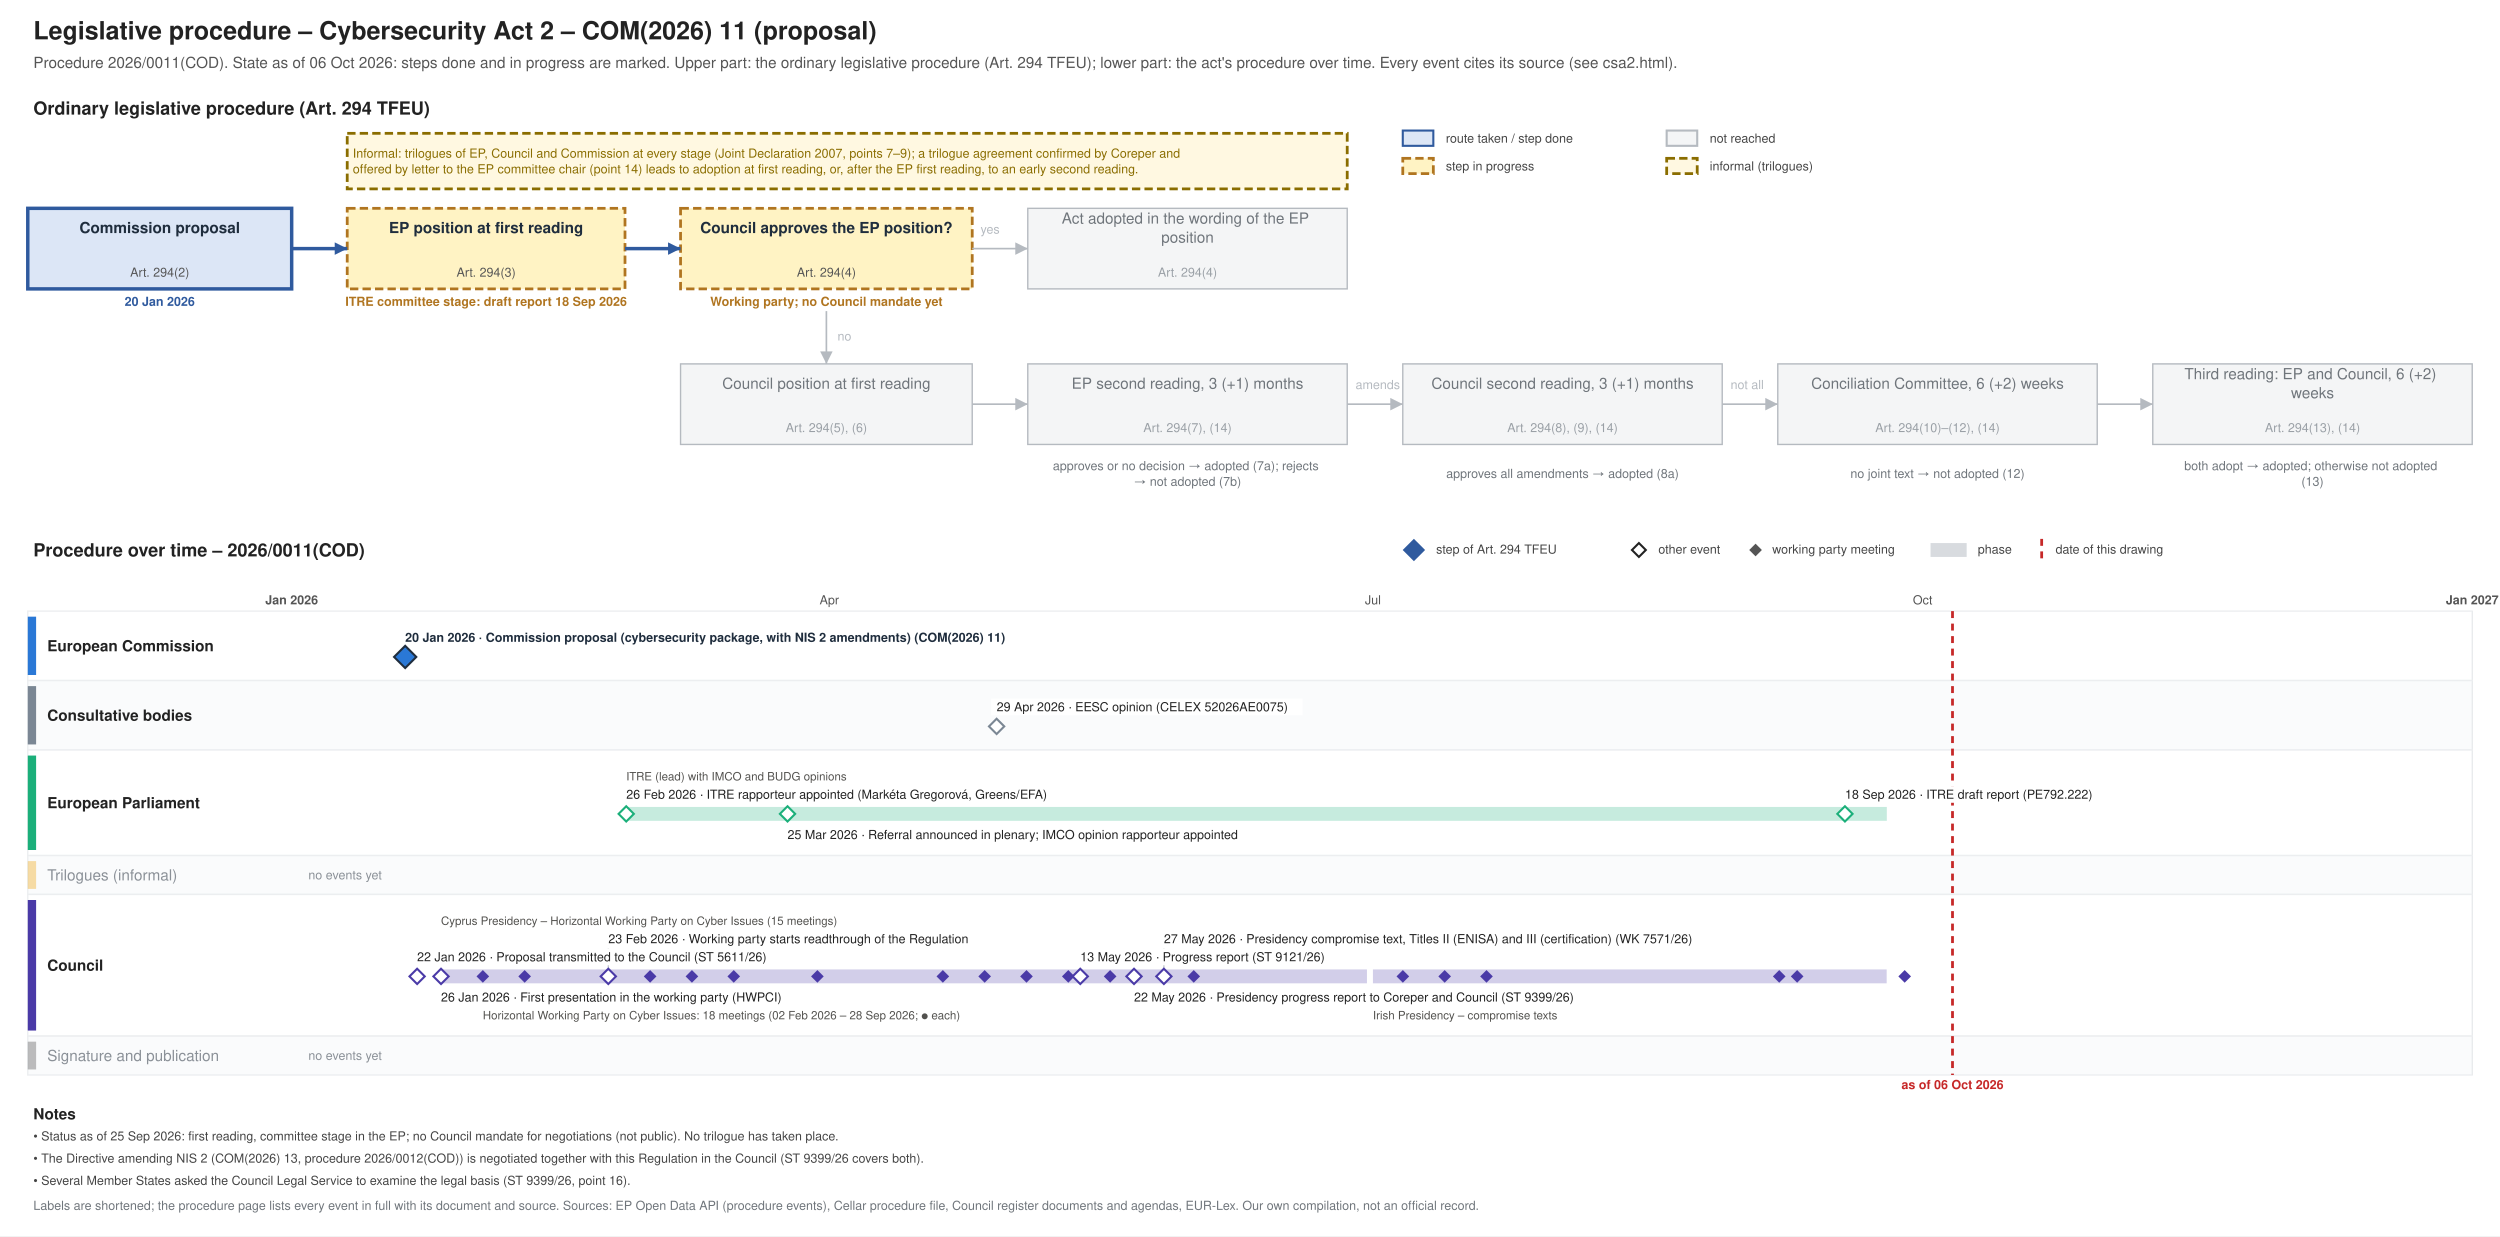
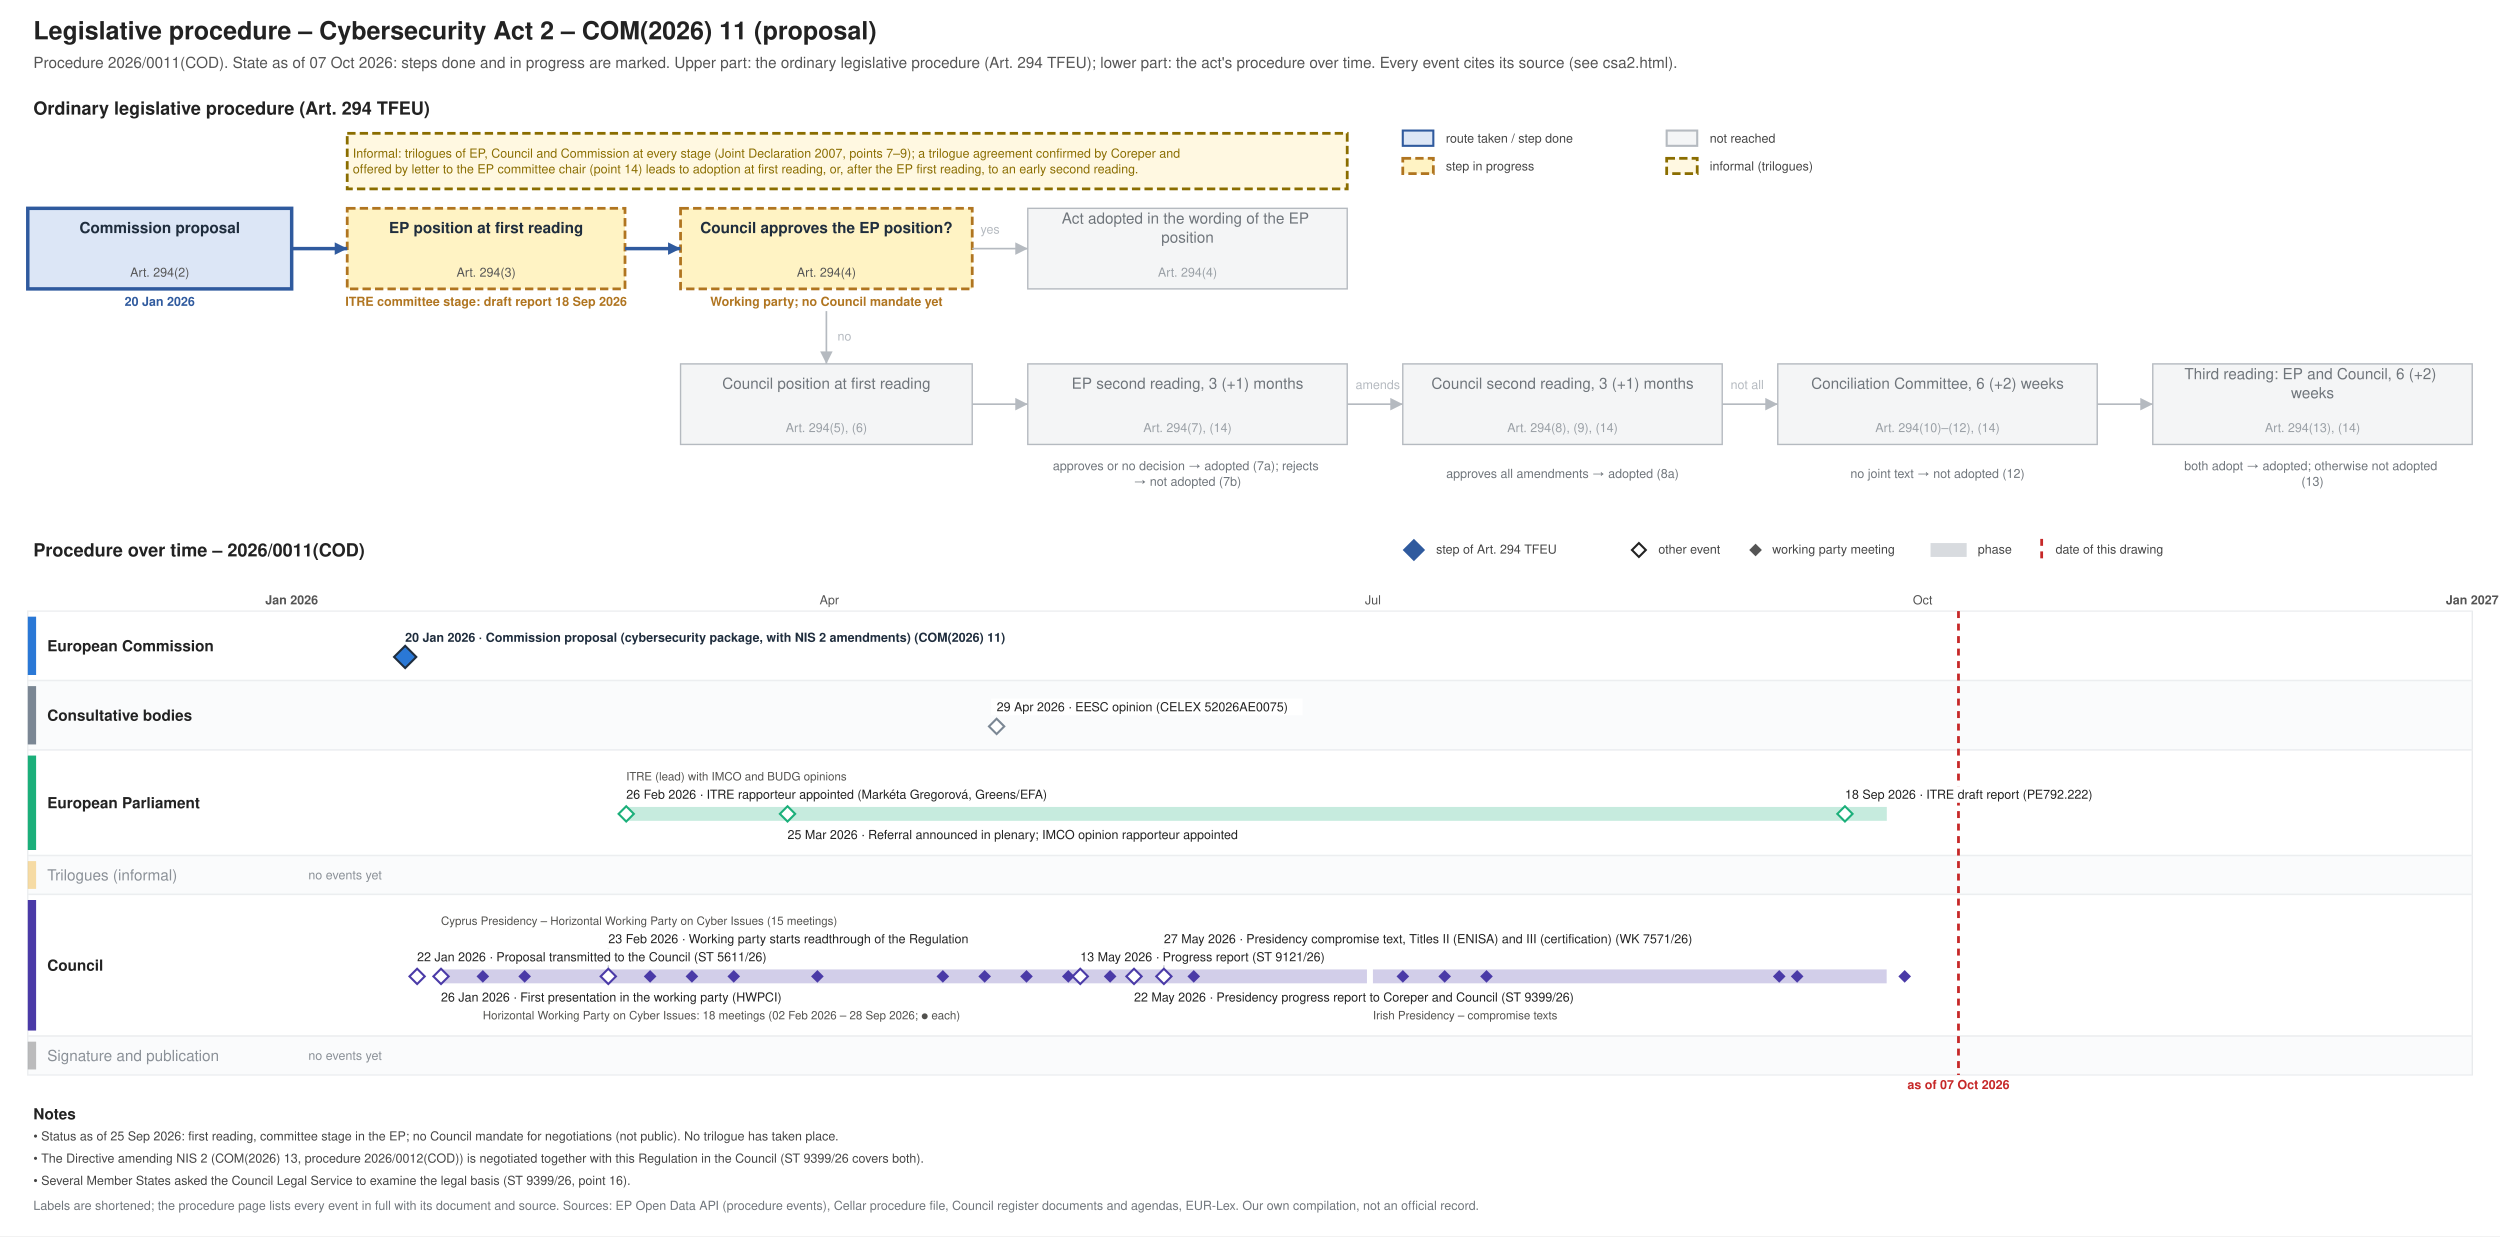
<svg xmlns="http://www.w3.org/2000/svg" xmlns:xlink="http://www.w3.org/1999/xlink" width="1800" height="890" viewBox="0 0 1800 890" font-family="Helvetica, Arial, sans-serif">
  <rect width="1800" height="890" fill="#ffffff" />
-   <g class="procedure" data-route="" data-state="ongoing" data-as_of="2026-10-06">
+   <g class="procedure" data-route="" data-state="ongoing" data-as_of="2026-10-07">
    <text font-size="18" fill="#222222" text-anchor="start" font-weight="bold">
      <tspan x="24.0" y="28.3">Legislative procedure – Cybersecurity Act 2 – COM(2026) 11 (proposal)</tspan>
    </text>
    <text font-size="11" fill="#555555" text-anchor="start">
-       <tspan x="24.0" y="48.9">Procedure 2026/0011(COD). State as of 06 Oct 2026: steps done and in progress are marked. Upper part: the ordinary legislative procedure (Art. 294 TFEU); lower part: the act's procedure over time. Every event cites its source (see csa2.html).</tspan>
+       <tspan x="24.0" y="48.9">Procedure 2026/0011(COD). State as of 07 Oct 2026: steps done and in progress are marked. Upper part: the ordinary legislative procedure (Art. 294 TFEU); lower part: the act's procedure over time. Every event cites its source (see csa2.html).</tspan>
    </text>
    <text font-size="13" fill="#222222" text-anchor="start" font-weight="bold">
      <tspan x="24.0" y="82.5">Ordinary legislative procedure (Art. 294 TFEU)</tspan>
    </text>
    <rect x="1010.0" y="94.0" width="22.0" height="11.0" fill="#dce6f6" stroke="#2f5a9e" stroke-width="1.5" />
    <text font-size="9" fill="#444444" text-anchor="start">
      <tspan x="1041.0" y="102.7">route taken / step done</tspan>
    </text>
    <rect x="1010.0" y="114.0" width="22.0" height="11.0" fill="#fff3c4" stroke="#b07520" stroke-dasharray="6 3" stroke-width="2" />
    <text font-size="9" fill="#444444" text-anchor="start">
      <tspan x="1041.0" y="122.7">step in progress</tspan>
    </text>
    <rect x="1200.0" y="94.0" width="22.0" height="11.0" fill="#f4f5f6" stroke="#b5bac0" stroke-width="1.5" />
    <text font-size="9" fill="#444444" text-anchor="start">
      <tspan x="1231.0" y="102.7">not reached</tspan>
    </text>
    <rect x="1200.0" y="114.0" width="22.0" height="11.0" fill="#fff8e1" stroke="#8a6d00" stroke-dasharray="6 3" stroke-width="2" />
    <text font-size="9" fill="#444444" text-anchor="start">
      <tspan x="1231.0" y="122.7">informal (trilogues)</tspan>
    </text>
    <rect x="20.0" y="150.0" width="190.0" height="58.0" fill="#dce6f6" stroke="#2f5a9e" stroke-width="2.5" />
    <text font-size="11" fill="#1f2d3d" text-anchor="middle" font-weight="bold">
      <tspan x="115.0" y="167.8">Commission proposal</tspan>
    </text>
    <text font-size="9" fill="#555555" text-anchor="middle">
      <tspan x="115.0" y="199.2">Art. 294(2)</tspan>
    </text>
    <text font-size="9" fill="#2f5a9e" text-anchor="middle" font-weight="bold">
      <tspan x="115.0" y="220.2">20 Jan 2026</tspan>
    </text>
    <rect x="250.0" y="150.0" width="200.0" height="58.0" fill="#fff3c4" stroke="#b07520" stroke-dasharray="6 3" stroke-width="2" />
    <text font-size="11" fill="#1f2d3d" text-anchor="middle" font-weight="bold">
      <tspan x="350.0" y="167.8">EP position at first reading</tspan>
    </text>
    <text font-size="9" fill="#555555" text-anchor="middle">
      <tspan x="350.0" y="199.2">Art. 294(3)</tspan>
    </text>
    <text font-size="9" fill="#b07520" text-anchor="middle" font-weight="bold">
      <tspan x="350.0" y="220.2">ITRE committee stage: draft report 18 Sep 2026</tspan>
    </text>
    <rect x="490.0" y="150.0" width="210.0" height="58.0" fill="#fff3c4" stroke="#b07520" stroke-dasharray="6 3" stroke-width="2" />
    <text font-size="11" fill="#1f2d3d" text-anchor="middle" font-weight="bold">
      <tspan x="595.0" y="167.8">Council approves the EP position?</tspan>
    </text>
    <text font-size="9" fill="#555555" text-anchor="middle">
      <tspan x="595.0" y="199.2">Art. 294(4)</tspan>
    </text>
    <text font-size="9" fill="#b07520" text-anchor="middle" font-weight="bold">
      <tspan x="595.0" y="220.2">Working party; no Council mandate yet</tspan>
    </text>
    <rect x="740.0" y="150.0" width="230.0" height="58.0" fill="#f4f5f6" stroke="#b5bac0" stroke-width="1" />
    <text font-size="11" fill="#6f757b" text-anchor="middle">
      <tspan x="855.0" y="161.0">Act adopted in the wording of the EP</tspan>
      <tspan x="855.0" y="174.7">position</tspan>
    </text>
    <text font-size="9" fill="#9aa0a6" text-anchor="middle">
      <tspan x="855.0" y="199.2">Art. 294(4)</tspan>
    </text>
    <rect x="490.0" y="262.0" width="210.0" height="58.0" fill="#f4f5f6" stroke="#b5bac0" stroke-width="1" />
    <text font-size="11" fill="#6f757b" text-anchor="middle">
      <tspan x="595.0" y="279.9">Council position at first reading</tspan>
    </text>
    <text font-size="9" fill="#9aa0a6" text-anchor="middle">
      <tspan x="595.0" y="311.1">Art. 294(5), (6)</tspan>
    </text>
    <rect x="740.0" y="262.0" width="230.0" height="58.0" fill="#f4f5f6" stroke="#b5bac0" stroke-width="1" />
    <text font-size="11" fill="#6f757b" text-anchor="middle">
      <tspan x="855.0" y="279.9">EP second reading, 3 (+1) months</tspan>
    </text>
    <text font-size="9" fill="#9aa0a6" text-anchor="middle">
      <tspan x="855.0" y="311.1">Art. 294(7), (14)</tspan>
    </text>
    <rect x="1010.0" y="262.0" width="230.0" height="58.0" fill="#f4f5f6" stroke="#b5bac0" stroke-width="1" />
    <text font-size="11" fill="#6f757b" text-anchor="middle">
      <tspan x="1125.0" y="279.9">Council second reading, 3 (+1) months</tspan>
    </text>
    <text font-size="9" fill="#9aa0a6" text-anchor="middle">
      <tspan x="1125.0" y="311.1">Art. 294(8), (9), (14)</tspan>
    </text>
    <rect x="1280.0" y="262.0" width="230.0" height="58.0" fill="#f4f5f6" stroke="#b5bac0" stroke-width="1" />
    <text font-size="11" fill="#6f757b" text-anchor="middle">
      <tspan x="1395.0" y="279.9">Conciliation Committee, 6 (+2) weeks</tspan>
    </text>
    <text font-size="9" fill="#9aa0a6" text-anchor="middle">
      <tspan x="1395.0" y="311.1">Art. 294(10)–(12), (14)</tspan>
    </text>
    <rect x="1550.0" y="262.0" width="230.0" height="58.0" fill="#f4f5f6" stroke="#b5bac0" stroke-width="1" />
    <text font-size="11" fill="#6f757b" text-anchor="middle">
      <tspan x="1665.0" y="273.0">Third reading: EP and Council, 6 (+2)</tspan>
      <tspan x="1665.0" y="286.7">weeks</tspan>
    </text>
    <text font-size="9" fill="#9aa0a6" text-anchor="middle">
      <tspan x="1665.0" y="311.1">Art. 294(13), (14)</tspan>
    </text>
    <text font-size="9" fill="#6f757b" text-anchor="middle">
      <tspan x="855.0" y="338.5">approves or no decision → adopted (7a); rejects</tspan>
      <tspan x="855.0" y="349.8">→ not adopted (7b)</tspan>
    </text>
    <text font-size="9" fill="#6f757b" text-anchor="middle">
      <tspan x="1125.0" y="344.1">approves all amendments → adopted (8a)</tspan>
    </text>
    <text font-size="9" fill="#6f757b" text-anchor="middle">
      <tspan x="1395.0" y="344.1">no joint text → not adopted (12)</tspan>
    </text>
    <text font-size="9" fill="#6f757b" text-anchor="middle">
      <tspan x="1665.0" y="338.5">both adopt → adopted; otherwise not adopted</tspan>
      <tspan x="1665.0" y="349.8">(13)</tspan>
    </text>
    <polyline points="210.0,179.0 250.0,179.0" fill="none" stroke="#2f5a9e" stroke-width="2.5" />
    <polygon points="250.0,179.0 241.0,183.5 241.0,174.5" fill="#2f5a9e" />
    <polyline points="450.0,179.0 490.0,179.0" fill="none" stroke="#2f5a9e" stroke-width="2.5" />
    <polygon points="490.0,179.0 481.0,183.5 481.0,174.5" fill="#2f5a9e" />
    <polyline points="700.0,179.0 740.0,179.0" fill="none" stroke="#b5bac0" stroke-width="1.2" />
    <polygon points="740.0,179.0 731.0,183.5 731.0,174.5" fill="#b5bac0" />
    <text font-size="9" fill="#b5bac0" text-anchor="start">
      <tspan x="706.0" y="168.2">yes</tspan>
    </text>
    <polyline points="595.0,224.0 595.0,262.0" fill="none" stroke="#b5bac0" stroke-width="1.2" />
    <polygon points="595.0,262.0 590.5,253.0 599.5,253.0" fill="#b5bac0" />
    <text font-size="9" fill="#b5bac0" text-anchor="start">
      <tspan x="603.0" y="245.2">no</tspan>
    </text>
    <polyline points="700.0,291.0 740.0,291.0" fill="none" stroke="#b5bac0" stroke-width="1.2" />
    <polygon points="740.0,291.0 731.0,295.5 731.0,286.5" fill="#b5bac0" />
    <polyline points="970.0,291.0 1010.0,291.0" fill="none" stroke="#b5bac0" stroke-width="1.2" />
    <polygon points="1010.0,291.0 1001.0,295.5 1001.0,286.5" fill="#b5bac0" />
    <polyline points="1240.0,291.0 1280.0,291.0" fill="none" stroke="#b5bac0" stroke-width="1.2" />
    <polygon points="1280.0,291.0 1271.0,295.5 1271.0,286.5" fill="#b5bac0" />
    <polyline points="1510.0,291.0 1550.0,291.0" fill="none" stroke="#b5bac0" stroke-width="1.2" />
    <polygon points="1550.0,291.0 1541.0,295.5 1541.0,286.5" fill="#b5bac0" />
    <text font-size="9" fill="#b5bac0" text-anchor="start">
      <tspan x="976.0" y="280.1">amends</tspan>
    </text>
    <text font-size="9" fill="#b5bac0" text-anchor="start">
      <tspan x="1246.0" y="280.1">not all</tspan>
    </text>
    <rect x="250.0" y="96.0" width="720.0" height="40.0" fill="#fff8e1" stroke="#8a6d00" stroke-dasharray="6 3" stroke-width="2" />
    <text font-size="9" fill="#8a6d00" text-anchor="start">
      <tspan x="254.0" y="113.5">Informal: trilogues of EP, Council and Commission at every stage (Joint Declaration 2007, points 7–9); a trilogue agreement confirmed by Coreper and</tspan>
      <tspan x="254.0" y="124.8">offered by letter to the EP committee chair (point 14) leads to adoption at first reading, or, after the EP first reading, to an early second reading.</tspan>
    </text>
    <text font-size="13" fill="#222222" text-anchor="start" font-weight="bold">
      <tspan x="24.0" y="400.6">Procedure over time – 2026/0011(COD)</tspan>
    </text>
    <polygon points="1018,389 1025,396 1018,403 1011,396" fill="#2f5a9e" stroke="#2f5a9e" stroke-width="1.5" />
    <text font-size="9" fill="#444444" text-anchor="start">
      <tspan x="1034.0" y="398.6">step of Art. 294 TFEU</tspan>
    </text>
    <polygon points="1180,391 1185,396 1180,401 1175,396" fill="#ffffff" stroke="#222222" stroke-width="1.5" />
    <text font-size="9" fill="#444444" text-anchor="start">
      <tspan x="1194.0" y="398.6">other event</tspan>
    </text>
    <polygon points="1264,392.5 1267.5,396 1264,399.5 1260.5,396" fill="#555555" stroke="#555555" stroke-width="1.5" />
    <text font-size="9" fill="#444444" text-anchor="start">
      <tspan x="1276.0" y="398.6">working party meeting</tspan>
    </text>
    <rect x="1390.0" y="391.0" width="26.0" height="10.0" fill="#7b8794" stroke="none" opacity="0.3" />
    <text font-size="9" fill="#444444" text-anchor="start">
      <tspan x="1424.0" y="398.6">phase</tspan>
    </text>
    <line x1="1470.0" y1="388.0" x2="1470.0" y2="403.0" stroke="#c62828" stroke-width="2" stroke-dasharray="5 4" />
    <text font-size="9" fill="#444444" text-anchor="start">
      <tspan x="1480.0" y="398.6">date of this drawing</tspan>
    </text>
    <line x1="210.0" y1="440.0" x2="210.0" y2="774.0" stroke="#b5bac0" stroke-width="1" />
    <text font-size="9" fill="#555555" text-anchor="middle" font-weight="bold">
      <tspan x="210.0" y="435.1">Jan 2026</tspan>
    </text>
    <line x1="343.3" y1="440.0" x2="343.3" y2="774.0" stroke="#e3e6e9" stroke-width="1" />
    <line x1="463.8" y1="440.0" x2="463.8" y2="774.0" stroke="#e3e6e9" stroke-width="1" />
    <line x1="597.1" y1="440.0" x2="597.1" y2="774.0" stroke="#e3e6e9" stroke-width="1" />
    <text font-size="9" fill="#555555" text-anchor="middle">
      <tspan x="597.1" y="435.1">Apr</tspan>
    </text>
    <line x1="726.2" y1="440.0" x2="726.2" y2="774.0" stroke="#e3e6e9" stroke-width="1" />
    <line x1="859.5" y1="440.0" x2="859.5" y2="774.0" stroke="#e3e6e9" stroke-width="1" />
    <line x1="988.5" y1="440.0" x2="988.5" y2="774.0" stroke="#e3e6e9" stroke-width="1" />
    <text font-size="9" fill="#555555" text-anchor="middle">
      <tspan x="988.5" y="435.1">Jul</tspan>
    </text>
    <line x1="1121.9" y1="440.0" x2="1121.9" y2="774.0" stroke="#e3e6e9" stroke-width="1" />
    <line x1="1255.2" y1="440.0" x2="1255.2" y2="774.0" stroke="#e3e6e9" stroke-width="1" />
    <line x1="1384.3" y1="440.0" x2="1384.3" y2="774.0" stroke="#e3e6e9" stroke-width="1" />
    <text font-size="9" fill="#555555" text-anchor="middle">
      <tspan x="1384.3" y="435.1">Oct</tspan>
    </text>
    <line x1="1517.6" y1="440.0" x2="1517.6" y2="774.0" stroke="#e3e6e9" stroke-width="1" />
    <line x1="1646.7" y1="440.0" x2="1646.7" y2="774.0" stroke="#e3e6e9" stroke-width="1" />
    <line x1="1780.0" y1="440.0" x2="1780.0" y2="774.0" stroke="#b5bac0" stroke-width="1" />
    <text font-size="9" fill="#555555" text-anchor="middle" font-weight="bold">
      <tspan x="1780.0" y="435.1">Jan 2027</tspan>
    </text>
    <rect x="20.0" y="440.0" width="1760.0" height="50.0" fill="#ffffff" stroke="#eceef0" />
    <rect x="20.0" y="444.0" width="6.0" height="42.0" fill="#2a78d6" stroke="none" />
    <text font-size="11" fill="#222222" text-anchor="start" font-weight="bold">
      <tspan x="34.0" y="468.9">European Commission</tspan>
    </text>
    <rect x="20.0" y="490.0" width="1760.0" height="50.0" fill="#fafbfc" stroke="#eceef0" />
    <rect x="20.0" y="494.0" width="6.0" height="42.0" fill="#7b8794" stroke="none" />
    <text font-size="11" fill="#222222" text-anchor="start" font-weight="bold">
      <tspan x="34.0" y="518.9">Consultative bodies</tspan>
    </text>
    <rect x="20.0" y="540.0" width="1760.0" height="76.0" fill="#ffffff" stroke="#eceef0" />
    <rect x="20.0" y="544.0" width="6.0" height="68.0" fill="#1baf7a" stroke="none" />
    <text font-size="11" fill="#222222" text-anchor="start" font-weight="bold">
      <tspan x="34.0" y="581.9">European Parliament</tspan>
    </text>
    <rect x="20.0" y="616.0" width="1760.0" height="28.0" fill="#fafbfc" stroke="#eceef0" />
    <rect x="20.0" y="620.0" width="6.0" height="20.0" fill="#eda100" stroke="none" opacity="0.35" />
    <text font-size="11" fill="#8a9097" text-anchor="start">
      <tspan x="34.0" y="633.9">Trilogues (informal)</tspan>
    </text>
    <text font-size="9" fill="#8a9097" text-anchor="start">
      <tspan x="222.0" y="633.1">no events yet</tspan>
    </text>
    <rect x="20.0" y="644.0" width="1760.0" height="102.0" fill="#ffffff" stroke="#eceef0" />
    <rect x="20.0" y="648.0" width="6.0" height="94.0" fill="#4a3aa7" stroke="none" />
    <text font-size="11" fill="#222222" text-anchor="start" font-weight="bold">
      <tspan x="34.0" y="698.9">Council</tspan>
    </text>
    <rect x="20.0" y="746.0" width="1760.0" height="28.0" fill="#fafbfc" stroke="#eceef0" />
    <rect x="20.0" y="750.0" width="6.0" height="20.0" fill="#444444" stroke="none" opacity="0.35" />
    <text font-size="11" fill="#8a9097" text-anchor="start">
      <tspan x="34.0" y="763.9">Signature and publication</tspan>
    </text>
    <text font-size="9" fill="#8a9097" text-anchor="start">
      <tspan x="222.0" y="763.1">no events yet</tspan>
    </text>
-     <line x1="1405.8" y1="440.0" x2="1405.8" y2="774.0" stroke="#c62828" stroke-width="2" stroke-dasharray="5 4" />
+     <line x1="1410.1" y1="440.0" x2="1410.1" y2="774.0" stroke="#c62828" stroke-width="2" stroke-dasharray="5 4" />
    <text font-size="9" fill="#c62828" text-anchor="middle" font-weight="bold">
-       <tspan x="1405.8" y="784.1">as of 06 Oct 2026</tspan>
+       <tspan x="1410.1" y="784.1">as of 07 Oct 2026</tspan>
    </text>
    <rect x="287.7" y="453.0" width="483.0" height="12.0" fill="#ffffff" />
    <a xlink:href="https://eur-lex.europa.eu/legal-content/EN/TXT/?uri=CELEX:52026PC0011" target="_blank">
      <text font-size="9" fill="#1f2d3d" text-anchor="start" font-weight="bold">
        <tspan x="291.7" y="462.1">20 Jan 2026 · Commission proposal (cybersecurity package, with NIS 2 amendments) (COM(2026) 11)</tspan>
      </text>
    </a>
    <a xlink:href="https://eur-lex.europa.eu/legal-content/EN/TXT/?uri=CELEX:52026PC0011" target="_blank">
      <polygon points="291.726,465 299.726,473 291.726,481 283.726,473" fill="#2a78d6" stroke="#1f2d3d" stroke-width="1.5" />
    </a>
    <rect x="713.6" y="503.0" width="224.2" height="12.0" fill="#ffffff" />
    <a xlink:href="https://eur-lex.europa.eu/legal-content/EN/TXT/?uri=CELEX:52026AE0075" target="_blank">
      <text font-size="9" fill="#222222" text-anchor="start">
        <tspan x="717.6" y="512.1">29 Apr 2026 · EESC opinion (CELEX 52026AE0075)</tspan>
      </text>
    </a>
    <a xlink:href="https://eur-lex.europa.eu/legal-content/EN/TXT/?uri=CELEX:52026AE0075" target="_blank">
      <polygon points="717.562,517.5 723.062,523 717.562,528.5 712.062,523" fill="#ffffff" stroke="#7b8794" stroke-width="1.5" />
    </a>
    <rect x="450.9" y="581.0" width="907.6" height="10.0" fill="#1baf7a" stroke="none" opacity="0.25" />
    <rect x="446.9" y="566.0" width="341.7" height="12.0" fill="#ffffff" />
    <text font-size="9" fill="#222222" text-anchor="start">
      <tspan x="450.9" y="575.1">26 Feb 2026 · ITRE rapporteur appointed (Markéta Gregorová, Greens/EFA)</tspan>
    </text>
    <rect x="563.0" y="595.0" width="374.6" height="12.0" fill="#ffffff" />
    <text font-size="9" fill="#222222" text-anchor="start">
      <tspan x="567.0" y="604.1">25 Mar 2026 · Referral announced in plenary; IMCO opinion rapporteur appointed</tspan>
    </text>
    <rect x="1324.4" y="566.0" width="210.1" height="12.0" fill="#ffffff" />
    <a xlink:href="https://data.europarl.europa.eu/distribution/reds_iCmRp-Dft/ITRE-PR-792222/ITRE-PR-792222_en.docx" target="_blank">
      <text font-size="9" fill="#222222" text-anchor="start">
        <tspan x="1328.4" y="575.1">18 Sep 2026 · ITRE draft report (PE792.222)</tspan>
      </text>
    </a>
    <text font-size="8.3" fill="#52514e" text-anchor="start">
      <tspan x="450.9" y="561.9">ITRE (lead) with IMCO and BUDG opinions</tspan>
    </text>
    <g>
      <polygon points="450.877,580.5 456.377,586 450.877,591.5 445.377,586" fill="#ffffff" stroke="#1baf7a" stroke-width="1.5" />
    </g>
    <g>
      <polygon points="567.014,580.5 572.514,586 567.014,591.5 561.514,586" fill="#ffffff" stroke="#1baf7a" stroke-width="1.5" />
    </g>
    <a xlink:href="https://data.europarl.europa.eu/distribution/reds_iCmRp-Dft/ITRE-PR-792222/ITRE-PR-792222_en.docx" target="_blank">
      <polygon points="1328.356,580.5 1333.856,586 1328.356,591.5 1322.856,586" fill="#ffffff" stroke="#1baf7a" stroke-width="1.5" />
    </a>
    <rect x="317.5" y="698.0" width="666.7" height="10.0" fill="#4a3aa7" stroke="none" opacity="0.25" />
    <rect x="988.5" y="698.0" width="369.9" height="10.0" fill="#4a3aa7" stroke="none" opacity="0.25" />
    <line x1="438.0" y1="683.0" x2="438.0" y2="697.0" stroke="#c3c8cd" stroke-width="1" />
    <line x1="838.0" y1="683.0" x2="838.0" y2="697.0" stroke="#c3c8cd" stroke-width="1" />
    <rect x="296.3" y="683.0" width="299.4" height="12.0" fill="#ffffff" />
    <a xlink:href="https://data.consilium.europa.eu/doc/document/ST-5611-2026-INIT/en/pdf" target="_blank">
      <text font-size="9" fill="#222222" text-anchor="start">
        <tspan x="300.3" y="692.1">22 Jan 2026 · Proposal transmitted to the Council (ST 5611/26)</tspan>
      </text>
    </a>
    <rect x="313.5" y="712.0" width="294.7" height="12.0" fill="#ffffff" />
    <text font-size="9" fill="#222222" text-anchor="start">
      <tspan x="317.5" y="721.1">26 Jan 2026 · First presentation in the working party (HWPCI)</tspan>
    </text>
    <rect x="434.0" y="670.0" width="308.8" height="12.0" fill="#ffffff" />
    <text font-size="9" fill="#222222" text-anchor="start">
      <tspan x="438.0" y="679.1">23 Feb 2026 · Working party starts readthrough of the Regulation</tspan>
    </text>
    <rect x="773.8" y="683.0" width="205.4" height="12.0" fill="#ffffff" />
    <a xlink:href="https://data.consilium.europa.eu/doc/document/ST-9121-2026-INIT/en/pdf" target="_blank">
      <text font-size="9" fill="#222222" text-anchor="start">
        <tspan x="777.8" y="692.1">13 May 2026 · Progress report (ST 9121/26)</tspan>
      </text>
    </a>
    <rect x="812.5" y="712.0" width="365.2" height="12.0" fill="#ffffff" />
    <a xlink:href="https://data.consilium.europa.eu/doc/document/ST-9399-2026-INIT/en/pdf" target="_blank">
      <text font-size="9" fill="#222222" text-anchor="start">
        <tspan x="816.5" y="721.1">22 May 2026 · Presidency progress report to Coreper and Council (ST 9399/26)</tspan>
      </text>
    </a>
    <rect x="834.0" y="670.0" width="459.2" height="12.0" fill="#ffffff" />
    <a xlink:href="https://data.consilium.europa.eu/doc/document/WK-7571-2026-INIT/en/pdf" target="_blank">
      <text font-size="9" fill="#222222" text-anchor="start">
        <tspan x="838.0" y="679.1">27 May 2026 · Presidency compromise text, Titles II (ENISA) and III (certification) (WK 7571/26)</tspan>
      </text>
    </a>
    <text font-size="8.3" fill="#52514e" text-anchor="start">
      <tspan x="347.6" y="733.9">Horizontal Working Party on Cyber Issues: 18 meetings (02 Feb 2026 – 28 Sep 2026; ● each)</tspan>
    </text>
    <text font-size="8.3" fill="#52514e" text-anchor="start">
      <tspan x="317.5" y="665.9">Cyprus Presidency – Horizontal Working Party on Cyber Issues (15 meetings)</tspan>
    </text>
    <text font-size="8.3" fill="#52514e" text-anchor="start">
      <tspan x="988.5" y="733.9">Irish Presidency – compromise texts</tspan>
    </text>
    <a xlink:href="https://data.consilium.europa.eu/doc/document/ST-5611-2026-INIT/en/pdf" target="_blank">
      <polygon points="300.329,697.5 305.829,703 300.329,708.5 294.829,703" fill="#ffffff" stroke="#4a3aa7" stroke-width="1.5" />
    </a>
    <g>
      <polygon points="317.534,697.5 323.034,703 317.534,708.5 312.034,703" fill="#ffffff" stroke="#4a3aa7" stroke-width="1.5" />
    </g>
    <a xlink:href="https://data.consilium.europa.eu/doc/document/CM-1440-2026-REV-1/en/pdf" target="_blank">
      <polygon points="347.644,699.5 351.144,703 347.644,706.5 344.144,703" fill="#4a3aa7" stroke="#4a3aa7" stroke-width="1.5" />
    </a>
    <a xlink:href="https://data.consilium.europa.eu/doc/document/CM-1519-2026-INIT/en/pdf" target="_blank">
      <polygon points="377.753,699.5 381.253,703 377.753,706.5 374.253,703" fill="#4a3aa7" stroke="#4a3aa7" stroke-width="1.5" />
    </a>
    <g>
      <polygon points="437.973,697.5 443.473,703 437.973,708.5 432.473,703" fill="#ffffff" stroke="#4a3aa7" stroke-width="1.5" />
    </g>
    <a xlink:href="https://data.consilium.europa.eu/doc/document/CM-1817-2026-INIT/en/pdf" target="_blank">
      <polygon points="468.082,699.5 471.582,703 468.082,706.5 464.582,703" fill="#4a3aa7" stroke="#4a3aa7" stroke-width="1.5" />
    </a>
    <a xlink:href="https://data.consilium.europa.eu/doc/document/CM-1932-2026-REV-1/en/pdf" target="_blank">
      <polygon points="498.192,699.5 501.692,703 498.192,706.5 494.692,703" fill="#4a3aa7" stroke="#4a3aa7" stroke-width="1.5" />
    </a>
    <a xlink:href="https://data.consilium.europa.eu/doc/document/CM-1933-2026-INIT/en/pdf" target="_blank">
      <polygon points="528.301,699.5 531.801,703 528.301,706.5 524.801,703" fill="#4a3aa7" stroke="#4a3aa7" stroke-width="1.5" />
    </a>
    <a xlink:href="https://data.consilium.europa.eu/doc/document/CM-2210-2026-INIT/en/pdf" target="_blank">
      <polygon points="588.521,699.5 592.021,703 588.521,706.5 585.021,703" fill="#4a3aa7" stroke="#4a3aa7" stroke-width="1.5" />
    </a>
    <a xlink:href="https://data.consilium.europa.eu/doc/document/CM-2430-2026-INIT/en/pdf" target="_blank">
      <polygon points="678.849,699.5 682.349,703 678.849,706.5 675.349,703" fill="#4a3aa7" stroke="#4a3aa7" stroke-width="1.5" />
    </a>
    <a xlink:href="https://data.consilium.europa.eu/doc/document/CM-2546-2026-INIT/en/pdf" target="_blank">
      <polygon points="708.959,699.5 712.459,703 708.959,706.5 705.459,703" fill="#4a3aa7" stroke="#4a3aa7" stroke-width="1.5" />
    </a>
    <a xlink:href="https://data.consilium.europa.eu/doc/document/CM-2630-2026-INIT/en/pdf" target="_blank">
      <polygon points="739.068,699.5 742.568,703 739.068,706.5 735.568,703" fill="#4a3aa7" stroke="#4a3aa7" stroke-width="1.5" />
    </a>
    <a xlink:href="https://data.consilium.europa.eu/doc/document/CM-2746-2026-INIT/en/pdf" target="_blank">
      <polygon points="769.178,699.5 772.678,703 769.178,706.5 765.678,703" fill="#4a3aa7" stroke="#4a3aa7" stroke-width="1.5" />
    </a>
    <a xlink:href="https://data.consilium.europa.eu/doc/document/ST-9121-2026-INIT/en/pdf" target="_blank">
      <polygon points="777.781,697.5 783.281,703 777.781,708.5 772.281,703" fill="#ffffff" stroke="#4a3aa7" stroke-width="1.5" />
    </a>
    <a xlink:href="https://data.consilium.europa.eu/doc/document/CM-2801-2026-REV-1/en/pdf" target="_blank">
      <polygon points="799.288,699.5 802.788,703 799.288,706.5 795.788,703" fill="#4a3aa7" stroke="#4a3aa7" stroke-width="1.5" />
    </a>
    <a xlink:href="https://data.consilium.europa.eu/doc/document/ST-9399-2026-INIT/en/pdf" target="_blank">
      <polygon points="816.493,697.5 821.993,703 816.493,708.5 810.993,703" fill="#ffffff" stroke="#4a3aa7" stroke-width="1.5" />
    </a>
    <a xlink:href="https://data.consilium.europa.eu/doc/document/WK-7571-2026-INIT/en/pdf" target="_blank">
      <polygon points="838.0,697.5 843.5,703 838.0,708.5 832.5,703" fill="#ffffff" stroke="#4a3aa7" stroke-width="1.5" />
    </a>
    <a xlink:href="https://data.consilium.europa.eu/doc/document/CM-2973-2026-REV-1/en/pdf" target="_blank">
      <polygon points="859.507,699.5 863.007,703 859.507,706.5 856.007,703" fill="#4a3aa7" stroke="#4a3aa7" stroke-width="1.5" />
    </a>
    <a xlink:href="https://data.consilium.europa.eu/doc/document/CM-3480-2026-REV-1/en/pdf" target="_blank">
      <polygon points="1010.055,699.5 1013.555,703 1010.055,706.5 1006.555,703" fill="#4a3aa7" stroke="#4a3aa7" stroke-width="1.5" />
    </a>
    <a xlink:href="https://data.consilium.europa.eu/doc/document/CM-3553-2026-INIT/en/pdf" target="_blank">
      <polygon points="1040.164,699.5 1043.664,703 1040.164,706.5 1036.664,703" fill="#4a3aa7" stroke="#4a3aa7" stroke-width="1.5" />
    </a>
    <a xlink:href="https://data.consilium.europa.eu/doc/document/CM-3558-2026-INIT/en/pdf" target="_blank">
      <polygon points="1070.274,699.5 1073.774,703 1070.274,706.5 1066.774,703" fill="#4a3aa7" stroke="#4a3aa7" stroke-width="1.5" />
    </a>
    <a xlink:href="https://data.consilium.europa.eu/doc/document/CM-3831-2026-INIT/en/pdf" target="_blank">
      <polygon points="1281.041,699.5 1284.541,703 1281.041,706.5 1277.541,703" fill="#4a3aa7" stroke="#4a3aa7" stroke-width="1.5" />
    </a>
    <a xlink:href="https://data.consilium.europa.eu/doc/document/CM-3845-2026-INIT/en/pdf" target="_blank">
      <polygon points="1293.945,699.5 1297.445,703 1293.945,706.5 1290.445,703" fill="#4a3aa7" stroke="#4a3aa7" stroke-width="1.5" />
    </a>
    <a xlink:href="https://data.consilium.europa.eu/doc/document/CM-4269-2026-INIT/en/pdf" target="_blank">
      <polygon points="1371.37,699.5 1374.87,703 1371.37,706.5 1367.87,703" fill="#4a3aa7" stroke="#4a3aa7" stroke-width="1.5" />
    </a>
    <text font-size="11" fill="#222222" text-anchor="start" font-weight="bold">
      <tspan x="24.0" y="805.9">Notes</tspan>
    </text>
    <text font-size="9" fill="#444444" text-anchor="start">
      <tspan x="24.0" y="821.1">• Status as of 25 Sep 2026: first reading, committee stage in the EP; no Council mandate for negotiations (not public). No trilogue has taken place.</tspan>
    </text>
    <text font-size="9" fill="#444444" text-anchor="start">
      <tspan x="24.0" y="837.1">• The Directive amending NIS 2 (COM(2026) 13, procedure 2026/0012(COD)) is negotiated together with this Regulation in the Council (ST 9399/26 covers both).</tspan>
    </text>
    <text font-size="9" fill="#444444" text-anchor="start">
      <tspan x="24.0" y="853.1">• Several Member States asked the Council Legal Service to examine the legal basis (ST 9399/26, point 16).</tspan>
    </text>
    <text font-size="9" fill="#6f757b" text-anchor="start">
      <tspan x="24.0" y="871.1">Labels are shortened; the procedure page lists every event in full with its document and source. Sources: EP Open Data API (procedure events), Cellar procedure file, Council register documents and agendas, EUR-Lex. Our own compilation, not an official record.</tspan>
    </text>
  </g>
</svg>
